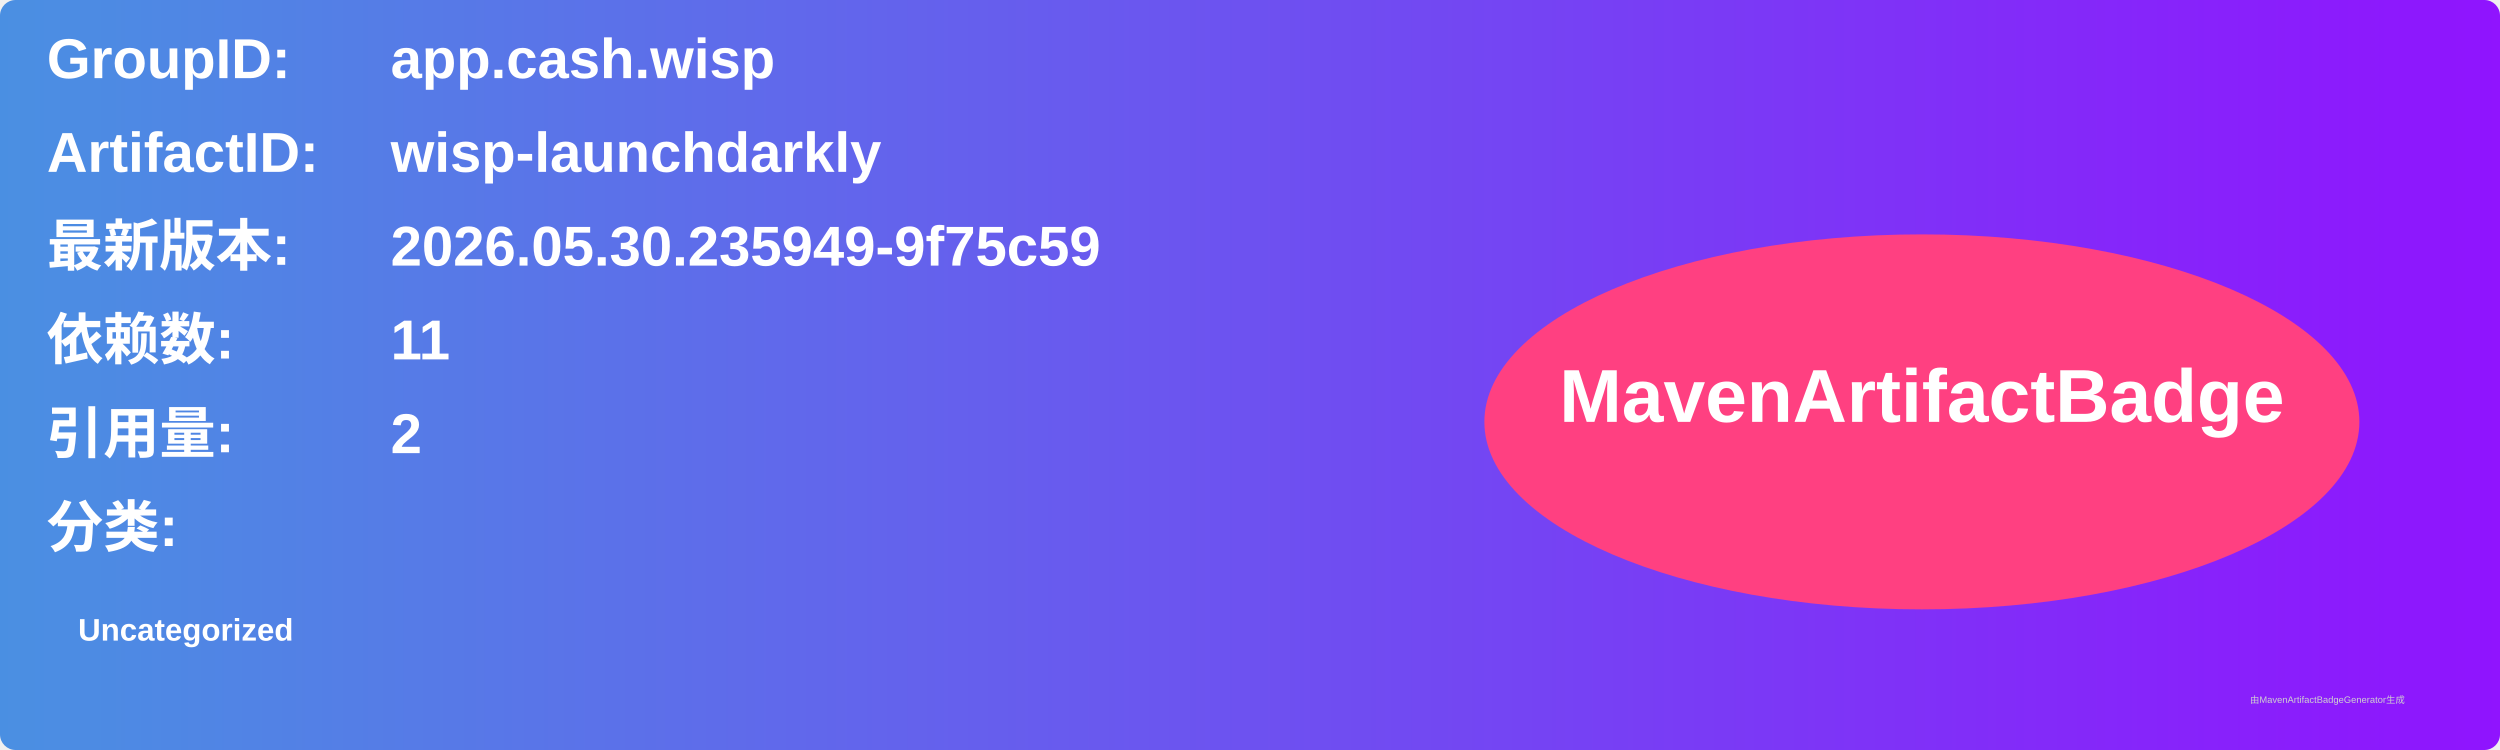
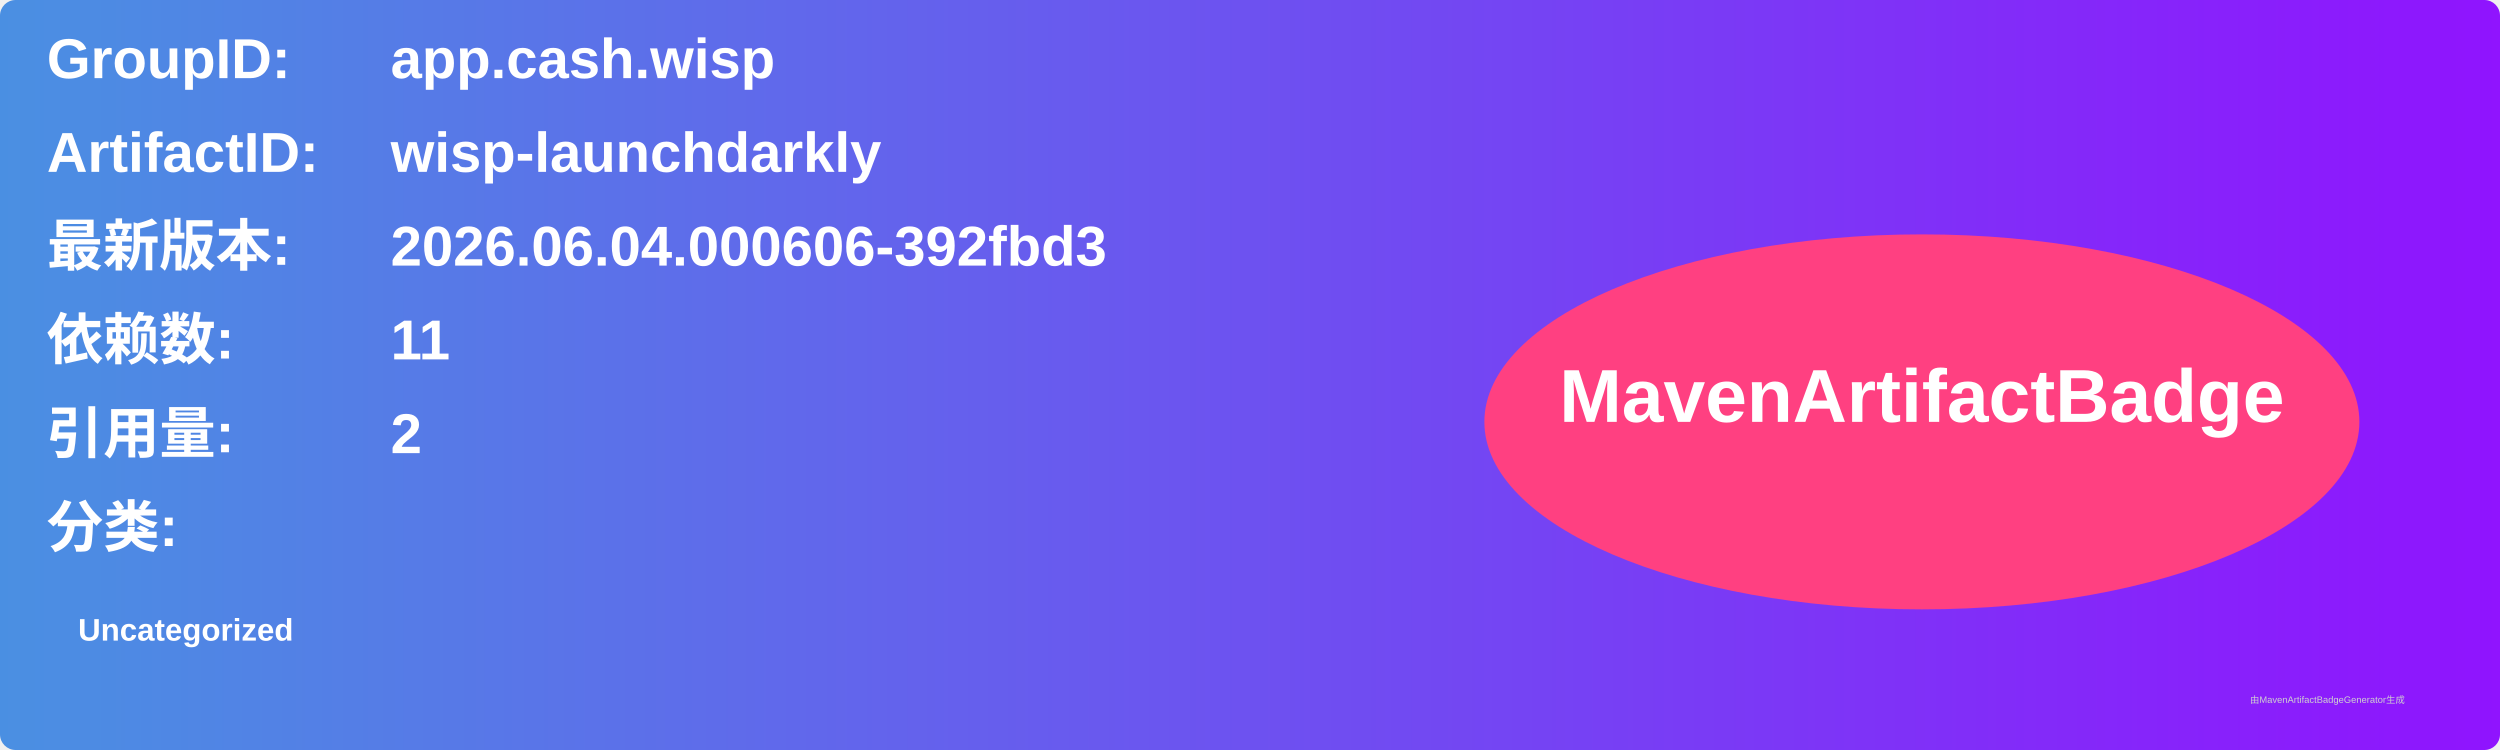
<svg xmlns="http://www.w3.org/2000/svg" width="800" height="240" viewBox="0 0 800 240">
  <linearGradient id="grad" x1="0%" y1="0%" x2="100%" y2="0%">
    <stop offset="0%" stop-color="#4a90e2" />
    <stop offset="100%" stop-color="#9013fe" />
  </linearGradient>
  <rect width="100%" height="100%" rx="5" ry="5" fill="url(#grad)" />
  <g transform="translate(15, 15)">
    <text x="0" y="10" font-family="Arial" font-size="18" fill="white" font-weight="bold" width="260">GroupID:</text>
    <text x="110" y="10" font-family="Arial" font-size="18" fill="white" font-weight="bold" width="460">app.cash.wisp</text>
    <text x="0" y="40" font-family="Arial" font-size="18" fill="white" font-weight="bold" width="260">ArtifactID:</text>
    <text x="110" y="40" font-family="Arial" font-size="18" fill="white" font-weight="bold" width="460">wisp-launchdarkly</text>
    <text x="0" y="70" font-family="Arial" font-size="18" fill="white" font-weight="bold">最新版本:</text>
    <text x="110" y="70" font-family="Arial" font-size="18" fill="white" font-weight="bold">
-       <tspan font-weight="bold">2026.05.30.235949-9f75c59</tspan>
+       <tspan font-weight="bold">2026.06.04.000606-392fbd3</tspan>
    </text>
    <text x="0" y="100" font-family="Arial" font-size="18" fill="white" font-weight="bold">依赖数: </text>
    <text x="110" y="100" font-family="Arial" font-size="18" fill="white">
      <tspan font-weight="bold">11</tspan>
    </text>
    <text x="0" y="130" font-family="Arial" font-size="18" fill="white" font-weight="bold">引用量: </text>
    <text x="110" y="130" font-family="Arial" font-size="18" fill="white">
      <tspan font-weight="bold">2</tspan>
    </text>
    <text x="0" y="160" font-family="Arial" font-size="18" fill="white" font-weight="bold">分类:</text>
    <text x="10" y="190" font-family="Arial" font-size="10" fill="white">
      <tspan font-weight="bold">Uncategorized</tspan>
    </text>
    <ellipse cx="600" cy="120" rx="140" ry="60" fill="#ff4081" />
    <text x="600" y="120" text-anchor="middle" font-family="Arial" font-size="24" fill="white" font-weight="bold">MavenArtifactBadge</text>
  </g>
  <text x="720" y="225" font-family="Arial" font-size="3" fill="#d0d0d0">由MavenArtifactBadgeGenerator生成</text>
</svg>
